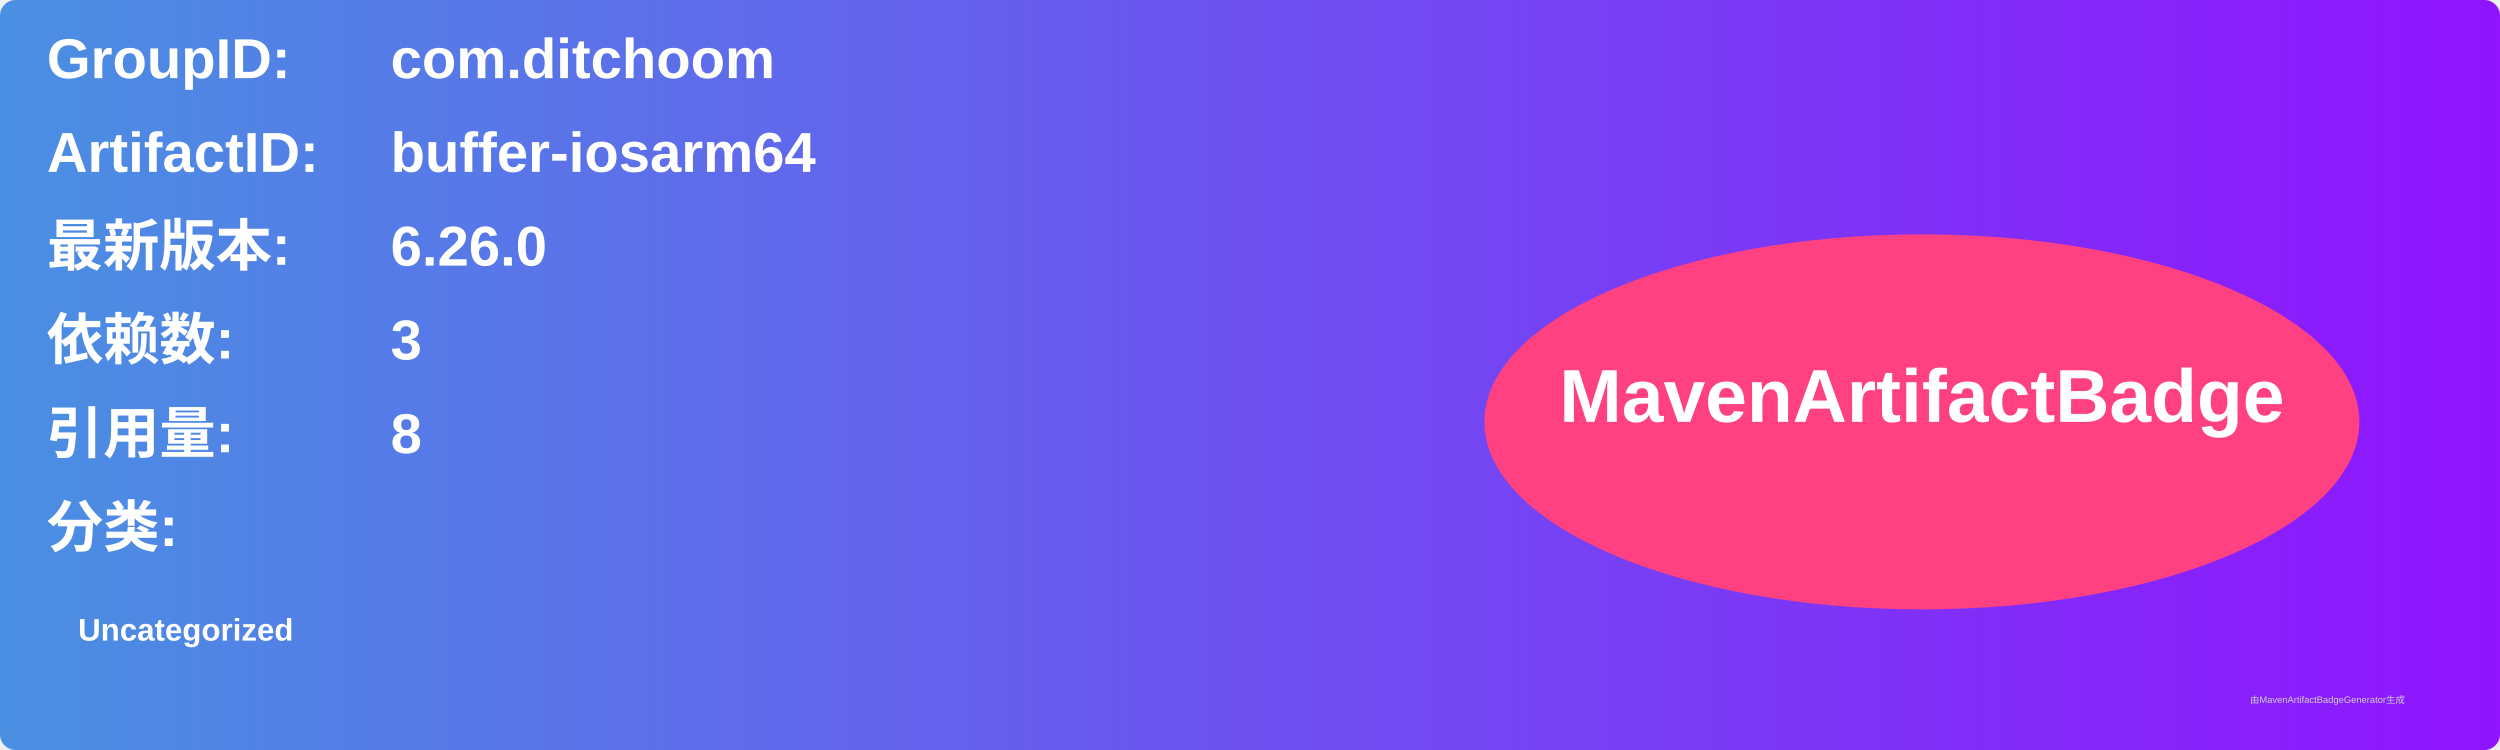
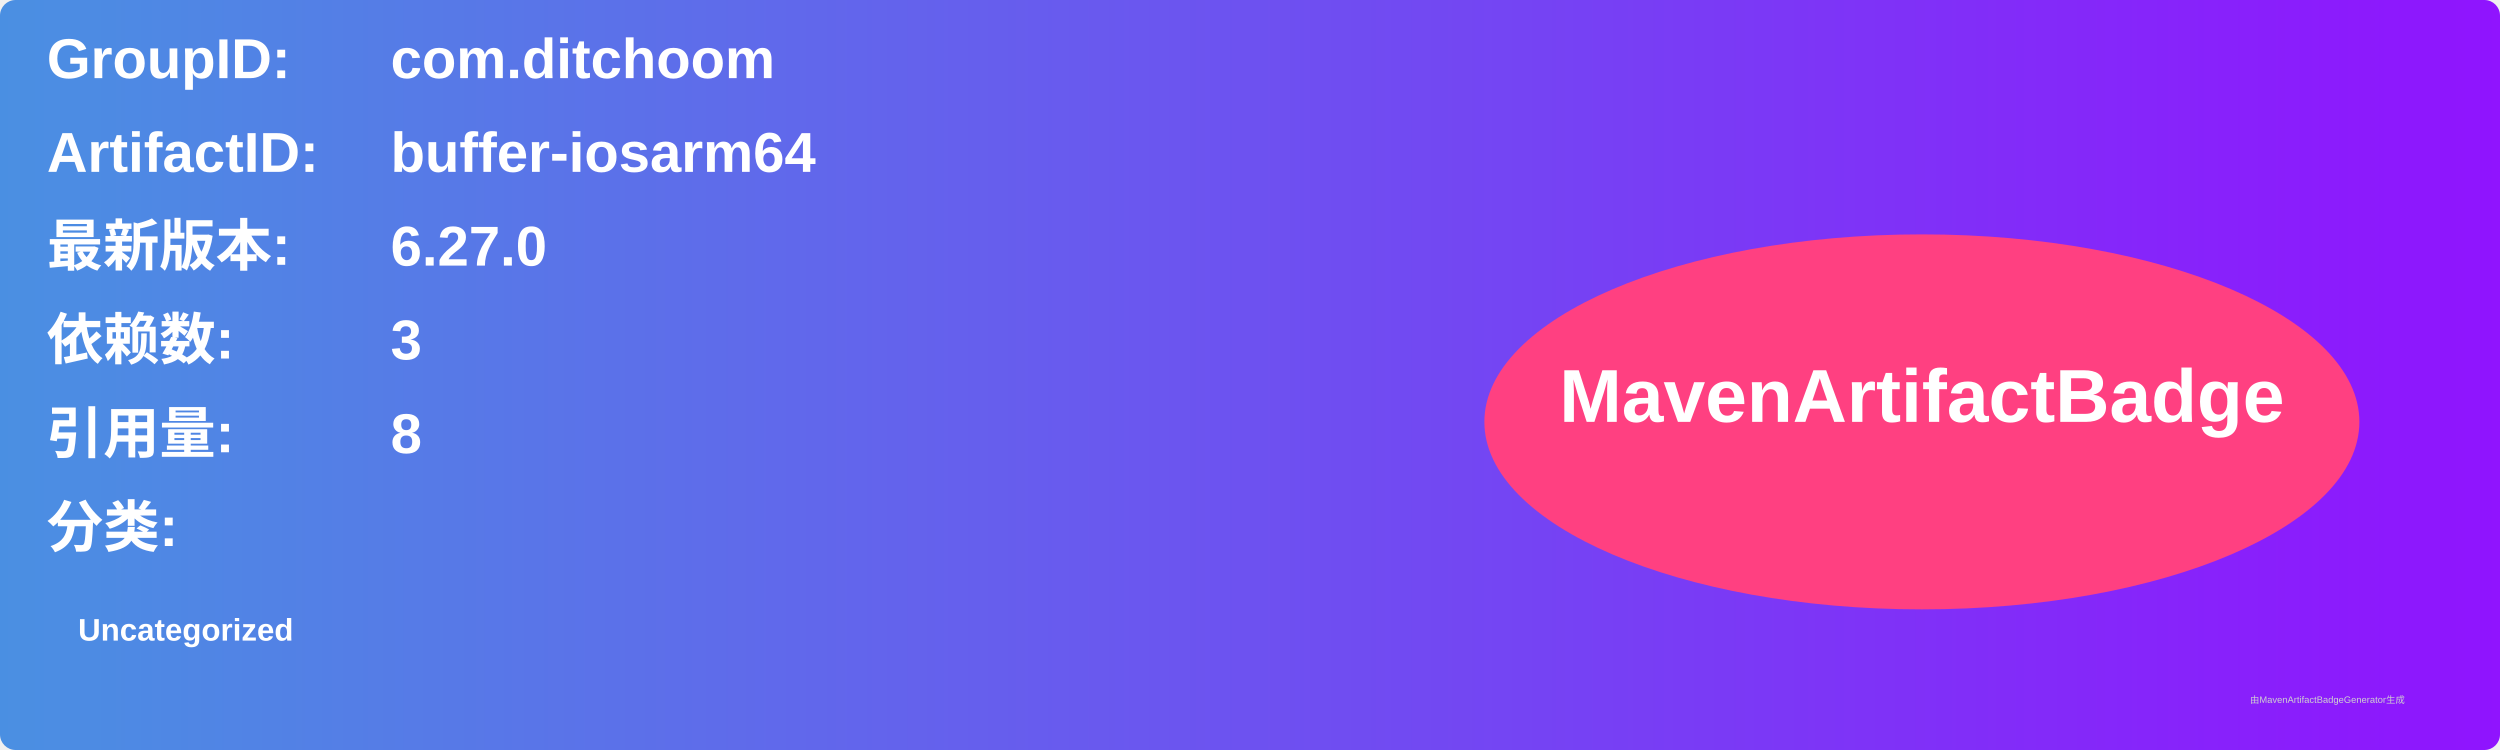
<svg xmlns="http://www.w3.org/2000/svg" width="800" height="240" viewBox="0 0 800 240">
  <linearGradient id="grad" x1="0%" y1="0%" x2="100%" y2="0%">
    <stop offset="0%" stop-color="#4a90e2" />
    <stop offset="100%" stop-color="#9013fe" />
  </linearGradient>
  <rect width="100%" height="100%" rx="5" ry="5" fill="url(#grad)" />
  <g transform="translate(15, 15)">
    <text x="0" y="10" font-family="Arial" font-size="18" fill="white" font-weight="bold" width="260">GroupID:</text>
    <text x="110" y="10" font-family="Arial" font-size="18" fill="white" font-weight="bold" width="460">com.ditchoom</text>
    <text x="0" y="40" font-family="Arial" font-size="18" fill="white" font-weight="bold" width="260">ArtifactID:</text>
    <text x="110" y="40" font-family="Arial" font-size="18" fill="white" font-weight="bold" width="460">buffer-iosarm64</text>
    <text x="0" y="70" font-family="Arial" font-size="18" fill="white" font-weight="bold">最新版本:</text>
    <text x="110" y="70" font-family="Arial" font-size="18" fill="white" font-weight="bold">
-       <tspan font-weight="bold">6.26.0</tspan>
+       <tspan font-weight="bold">6.27.0</tspan>
    </text>
    <text x="0" y="100" font-family="Arial" font-size="18" fill="white" font-weight="bold">依赖数: </text>
    <text x="110" y="100" font-family="Arial" font-size="18" fill="white">
      <tspan font-weight="bold">3</tspan>
    </text>
    <text x="0" y="130" font-family="Arial" font-size="18" fill="white" font-weight="bold">引用量: </text>
    <text x="110" y="130" font-family="Arial" font-size="18" fill="white">
      <tspan font-weight="bold">8</tspan>
    </text>
    <text x="0" y="160" font-family="Arial" font-size="18" fill="white" font-weight="bold">分类:</text>
    <text x="10" y="190" font-family="Arial" font-size="10" fill="white">
      <tspan font-weight="bold">Uncategorized</tspan>
    </text>
    <ellipse cx="600" cy="120" rx="140" ry="60" fill="#ff4081" />
    <text x="600" y="120" text-anchor="middle" font-family="Arial" font-size="24" fill="white" font-weight="bold">MavenArtifactBadge</text>
  </g>
  <text x="720" y="225" font-family="Arial" font-size="3" fill="#d0d0d0">由MavenArtifactBadgeGenerator生成</text>
</svg>
